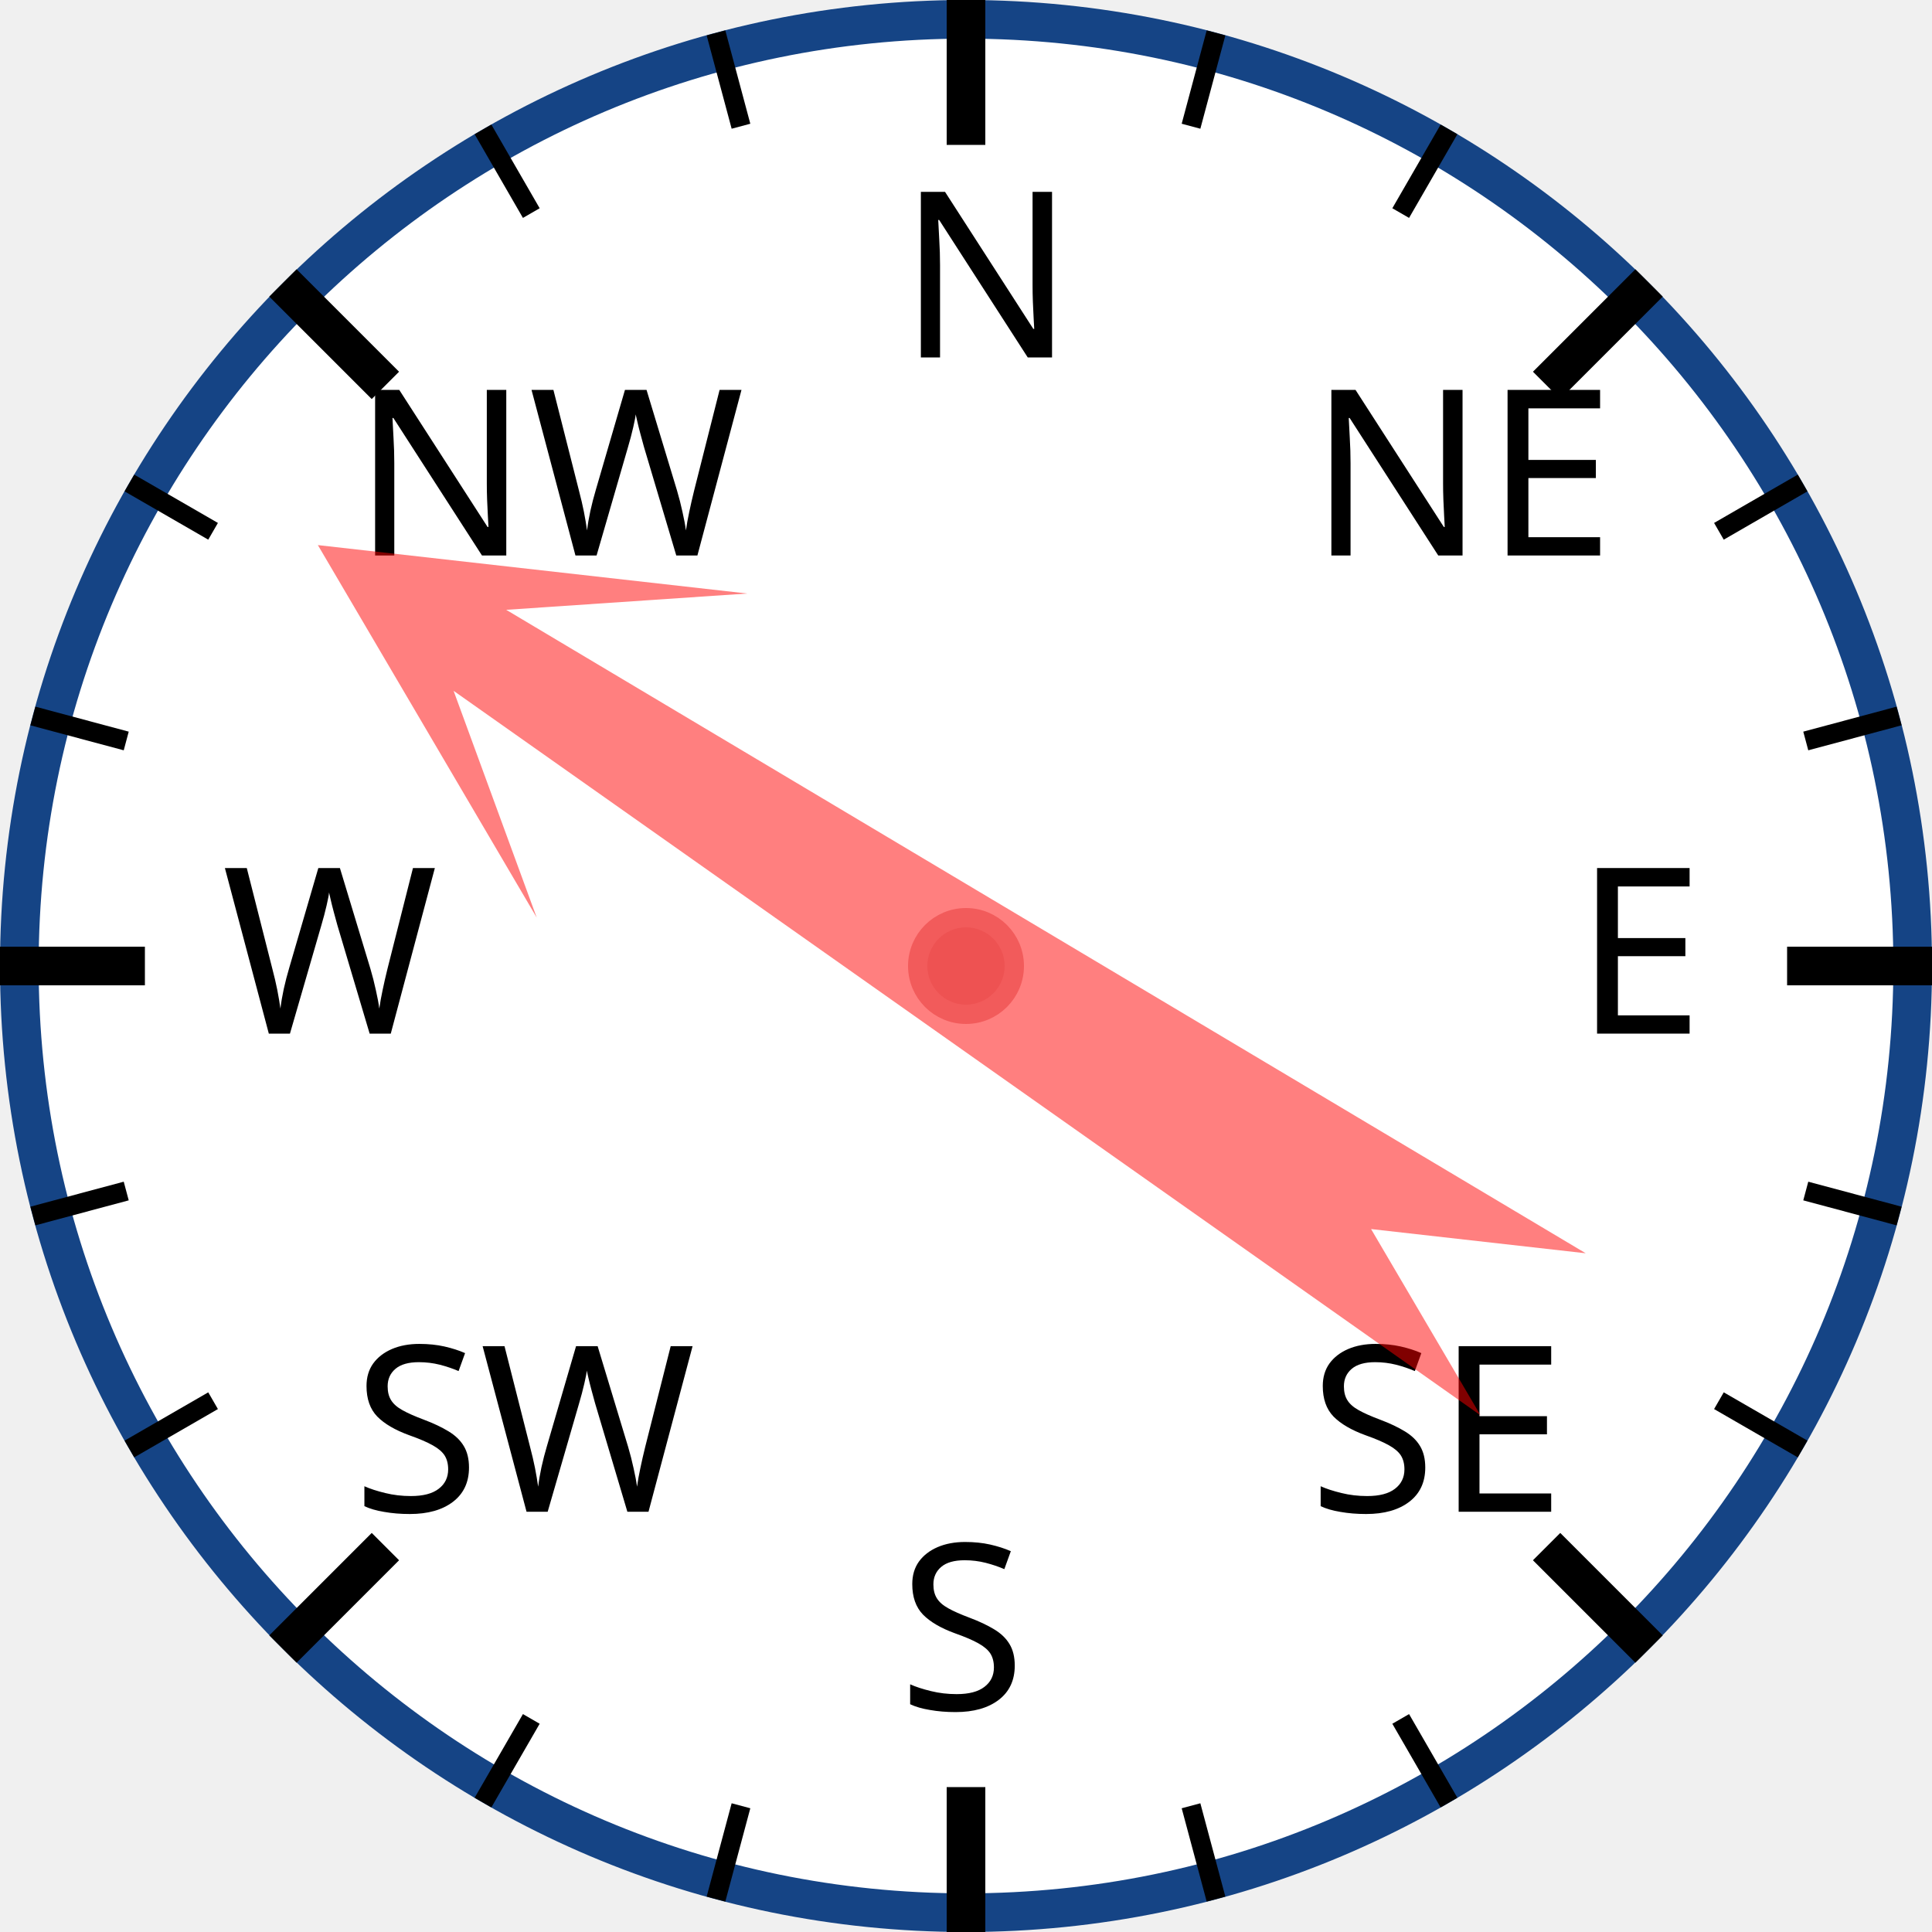
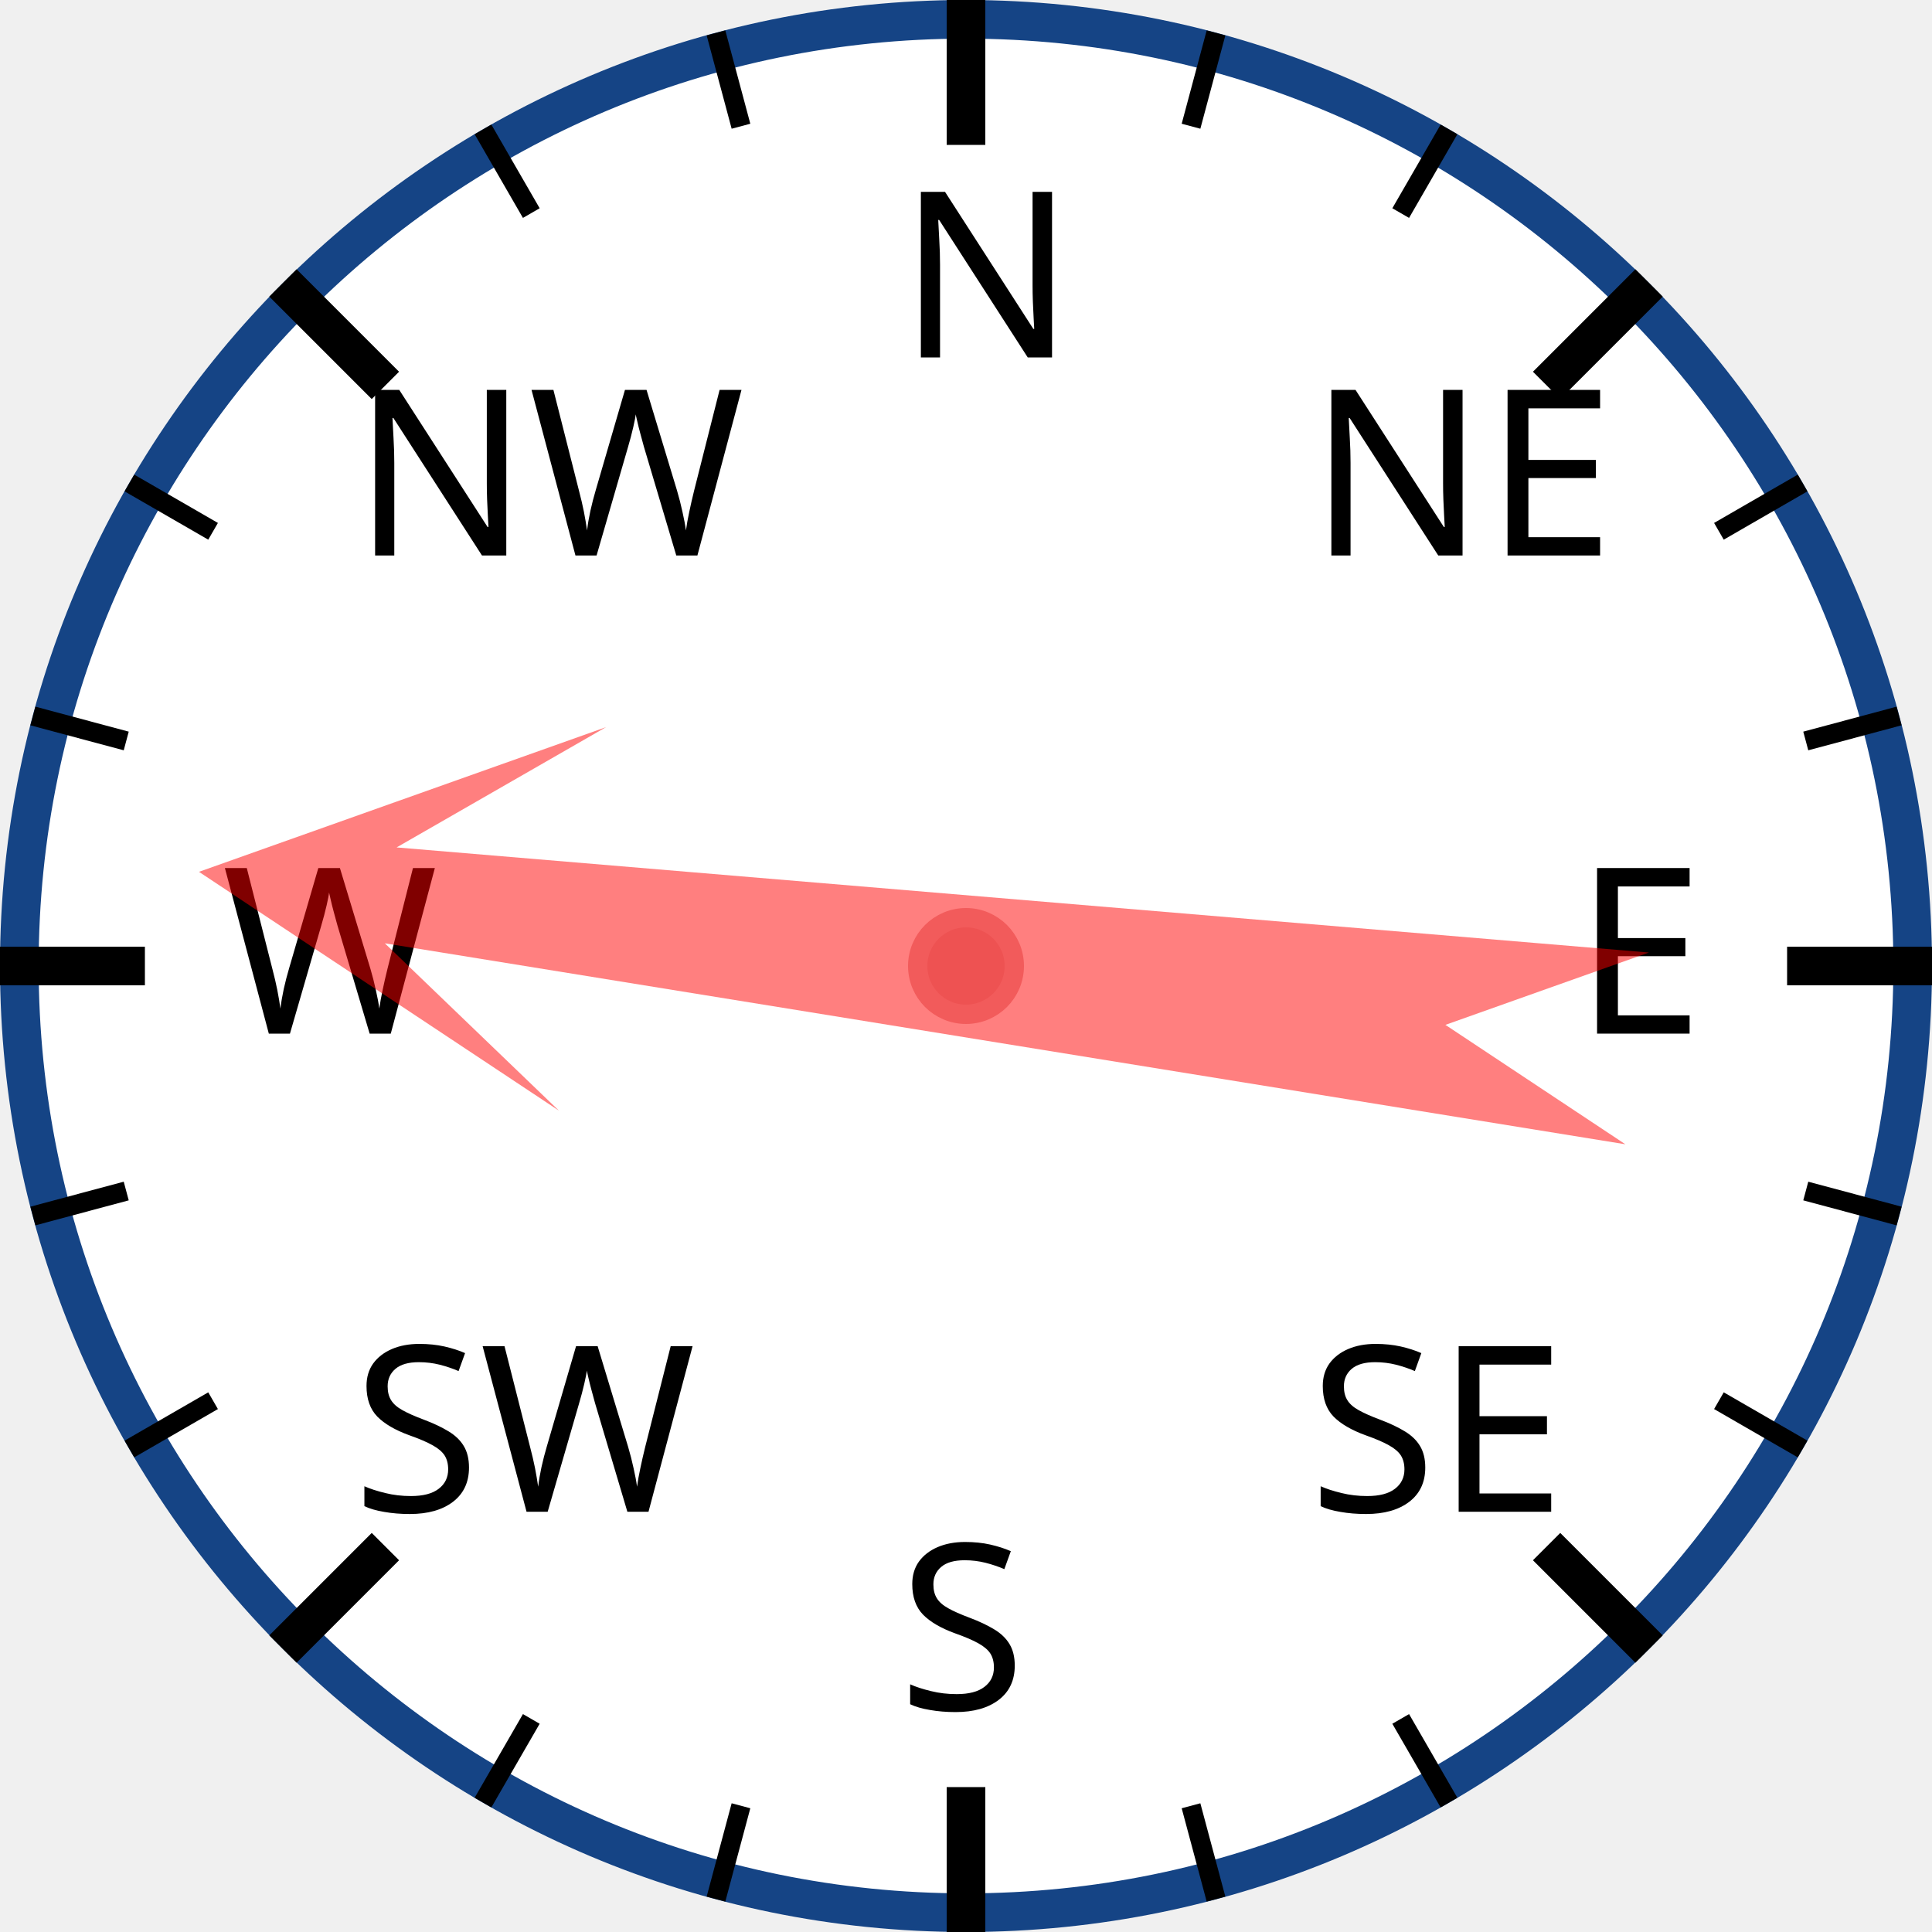
<svg xmlns="http://www.w3.org/2000/svg" width="120px" height="120px" viewBox="0 0 200 200">
  <circle cx="100" cy="100" r="98" style="fill: white; stroke: #154485; stroke-width: 4;" />
  <text x="93.0" y="37.0" style="font-family: sans-serif; font-size: 18pt;">N</text>
  <line x1="100.0" y1="0.0" x2="100.0" y2="15.0" style="stroke: black; stroke-width: 4;" />
  <line x1="74.118" y1="3.407" x2="76.706" y2="13.067" style="stroke: black; stroke-width: 2;" />
  <line x1="50" y1="13.397" x2="55" y2="22.058" style="stroke: black; stroke-width: 2;" />
  <text x="36.503" y="57.503" style="font-family: sans-serif; font-size: 18pt;">NW</text>
  <line x1="29.289" y1="29.289" x2="39.896" y2="39.896" style="stroke: black; stroke-width: 4;" />
  <line x1="13.397" y1="50" x2="22.058" y2="55" style="stroke: black; stroke-width: 2;" />
  <line x1="3.407" y1="74.118" x2="13.067" y2="76.706" style="stroke: black; stroke-width: 2;" />
  <text x="23.0" y="107.0" style="font-family: sans-serif; font-size: 18pt;">W</text>
  <line x1="0.0" y1="100.0" x2="15.0" y2="100.0" style="stroke: black; stroke-width: 4;" />
  <line x1="3.407" y1="125.882" x2="13.067" y2="123.294" style="stroke: black; stroke-width: 2;" />
  <line x1="13.397" y1="150" x2="22.058" y2="145" style="stroke: black; stroke-width: 2;" />
  <text x="36.503" y="156.497" style="font-family: sans-serif; font-size: 18pt;">SW</text>
  <line x1="29.289" y1="170.711" x2="39.896" y2="160.104" style="stroke: black; stroke-width: 4;" />
  <line x1="50" y1="186.603" x2="55" y2="177.942" style="stroke: black; stroke-width: 2;" />
  <line x1="74.118" y1="196.593" x2="76.706" y2="186.933" style="stroke: black; stroke-width: 2;" />
  <text x="93" y="177.0" style="font-family: sans-serif; font-size: 18pt;">S</text>
  <line x1="100" y1="200.0" x2="100" y2="185.0" style="stroke: black; stroke-width: 4;" />
  <line x1="125.882" y1="196.593" x2="123.294" y2="186.933" style="stroke: black; stroke-width: 2;" />
  <line x1="150.0" y1="186.603" x2="145.0" y2="177.942" style="stroke: black; stroke-width: 2;" />
  <text x="135.497" y="156.497" style="font-family: sans-serif; font-size: 18pt;">SE</text>
  <line x1="170.711" y1="170.711" x2="160.104" y2="160.104" style="stroke: black; stroke-width: 4;" />
  <line x1="186.603" y1="150" x2="177.942" y2="145" style="stroke: black; stroke-width: 2;" />
  <line x1="196.593" y1="125.882" x2="186.933" y2="123.294" style="stroke: black; stroke-width: 2;" />
  <text x="163.0" y="107" style="font-family: sans-serif; font-size: 18pt;">E</text>
  <line x1="200.0" y1="100" x2="185.0" y2="100" style="stroke: black; stroke-width: 4;" />
  <line x1="196.593" y1="74.118" x2="186.933" y2="76.706" style="stroke: black; stroke-width: 2;" />
  <line x1="186.603" y1="50" x2="177.942" y2="55" style="stroke: black; stroke-width: 2;" />
  <text x="135.497" y="57.503" style="font-family: sans-serif; font-size: 18pt;">NE</text>
  <line x1="170.711" y1="29.289" x2="160.104" y2="39.896" style="stroke: black; stroke-width: 4;" />
  <line x1="150" y1="13.397" x2="145" y2="22.058" style="stroke: black; stroke-width: 2;" />
  <line x1="125.882" y1="3.407" x2="123.294" y2="13.067" style="stroke: black; stroke-width: 2;" />
-   <polygon points="100 20 120 60 105 40 110 170 100 150 90 170 95 40 80 60" style="fill: red; fill-opacity: 0.5;" transform="rotate(303,100,100)" />
+   <polygon points="100 20 120 60 105 40 110 170 100 150 90 170 95 40 80 60" style="fill: red; fill-opacity: 0.5;" transform="rotate(277,100,100)" />
  <circle cx="100" cy="100" r="5" style="fill: #EE5252; stroke: #F25B5B; stroke-width: 2;" />
</svg>
